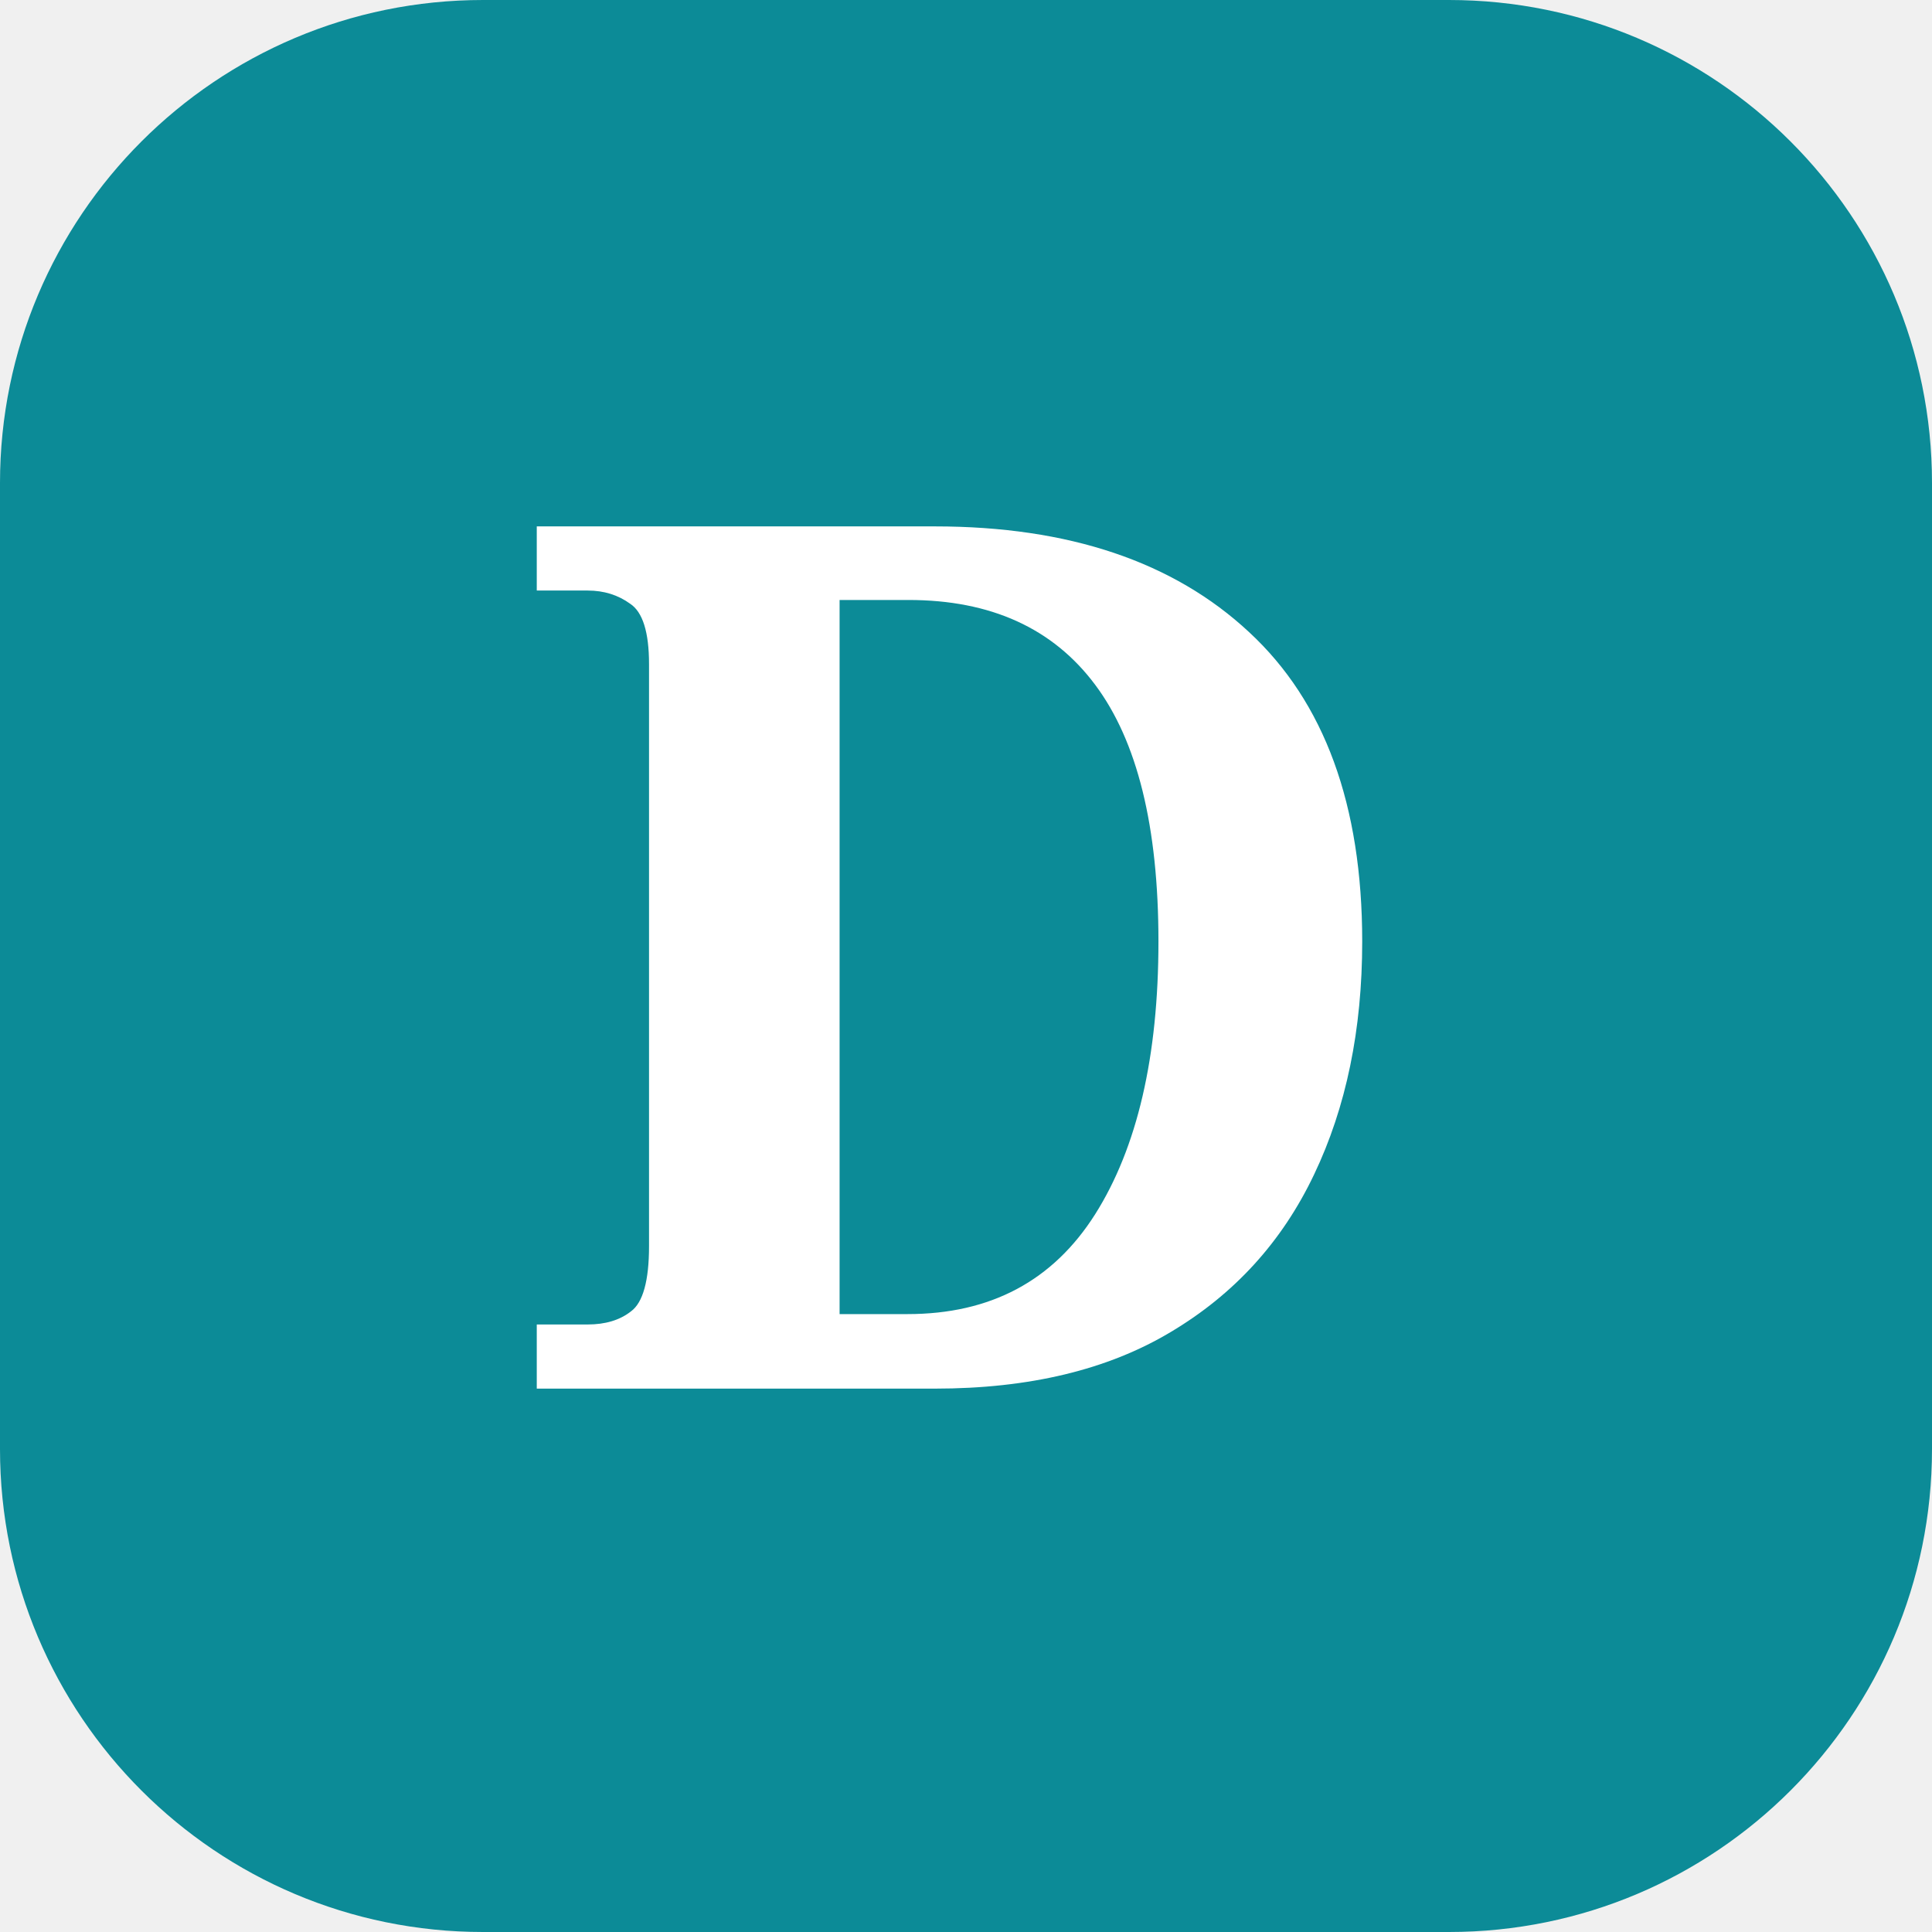
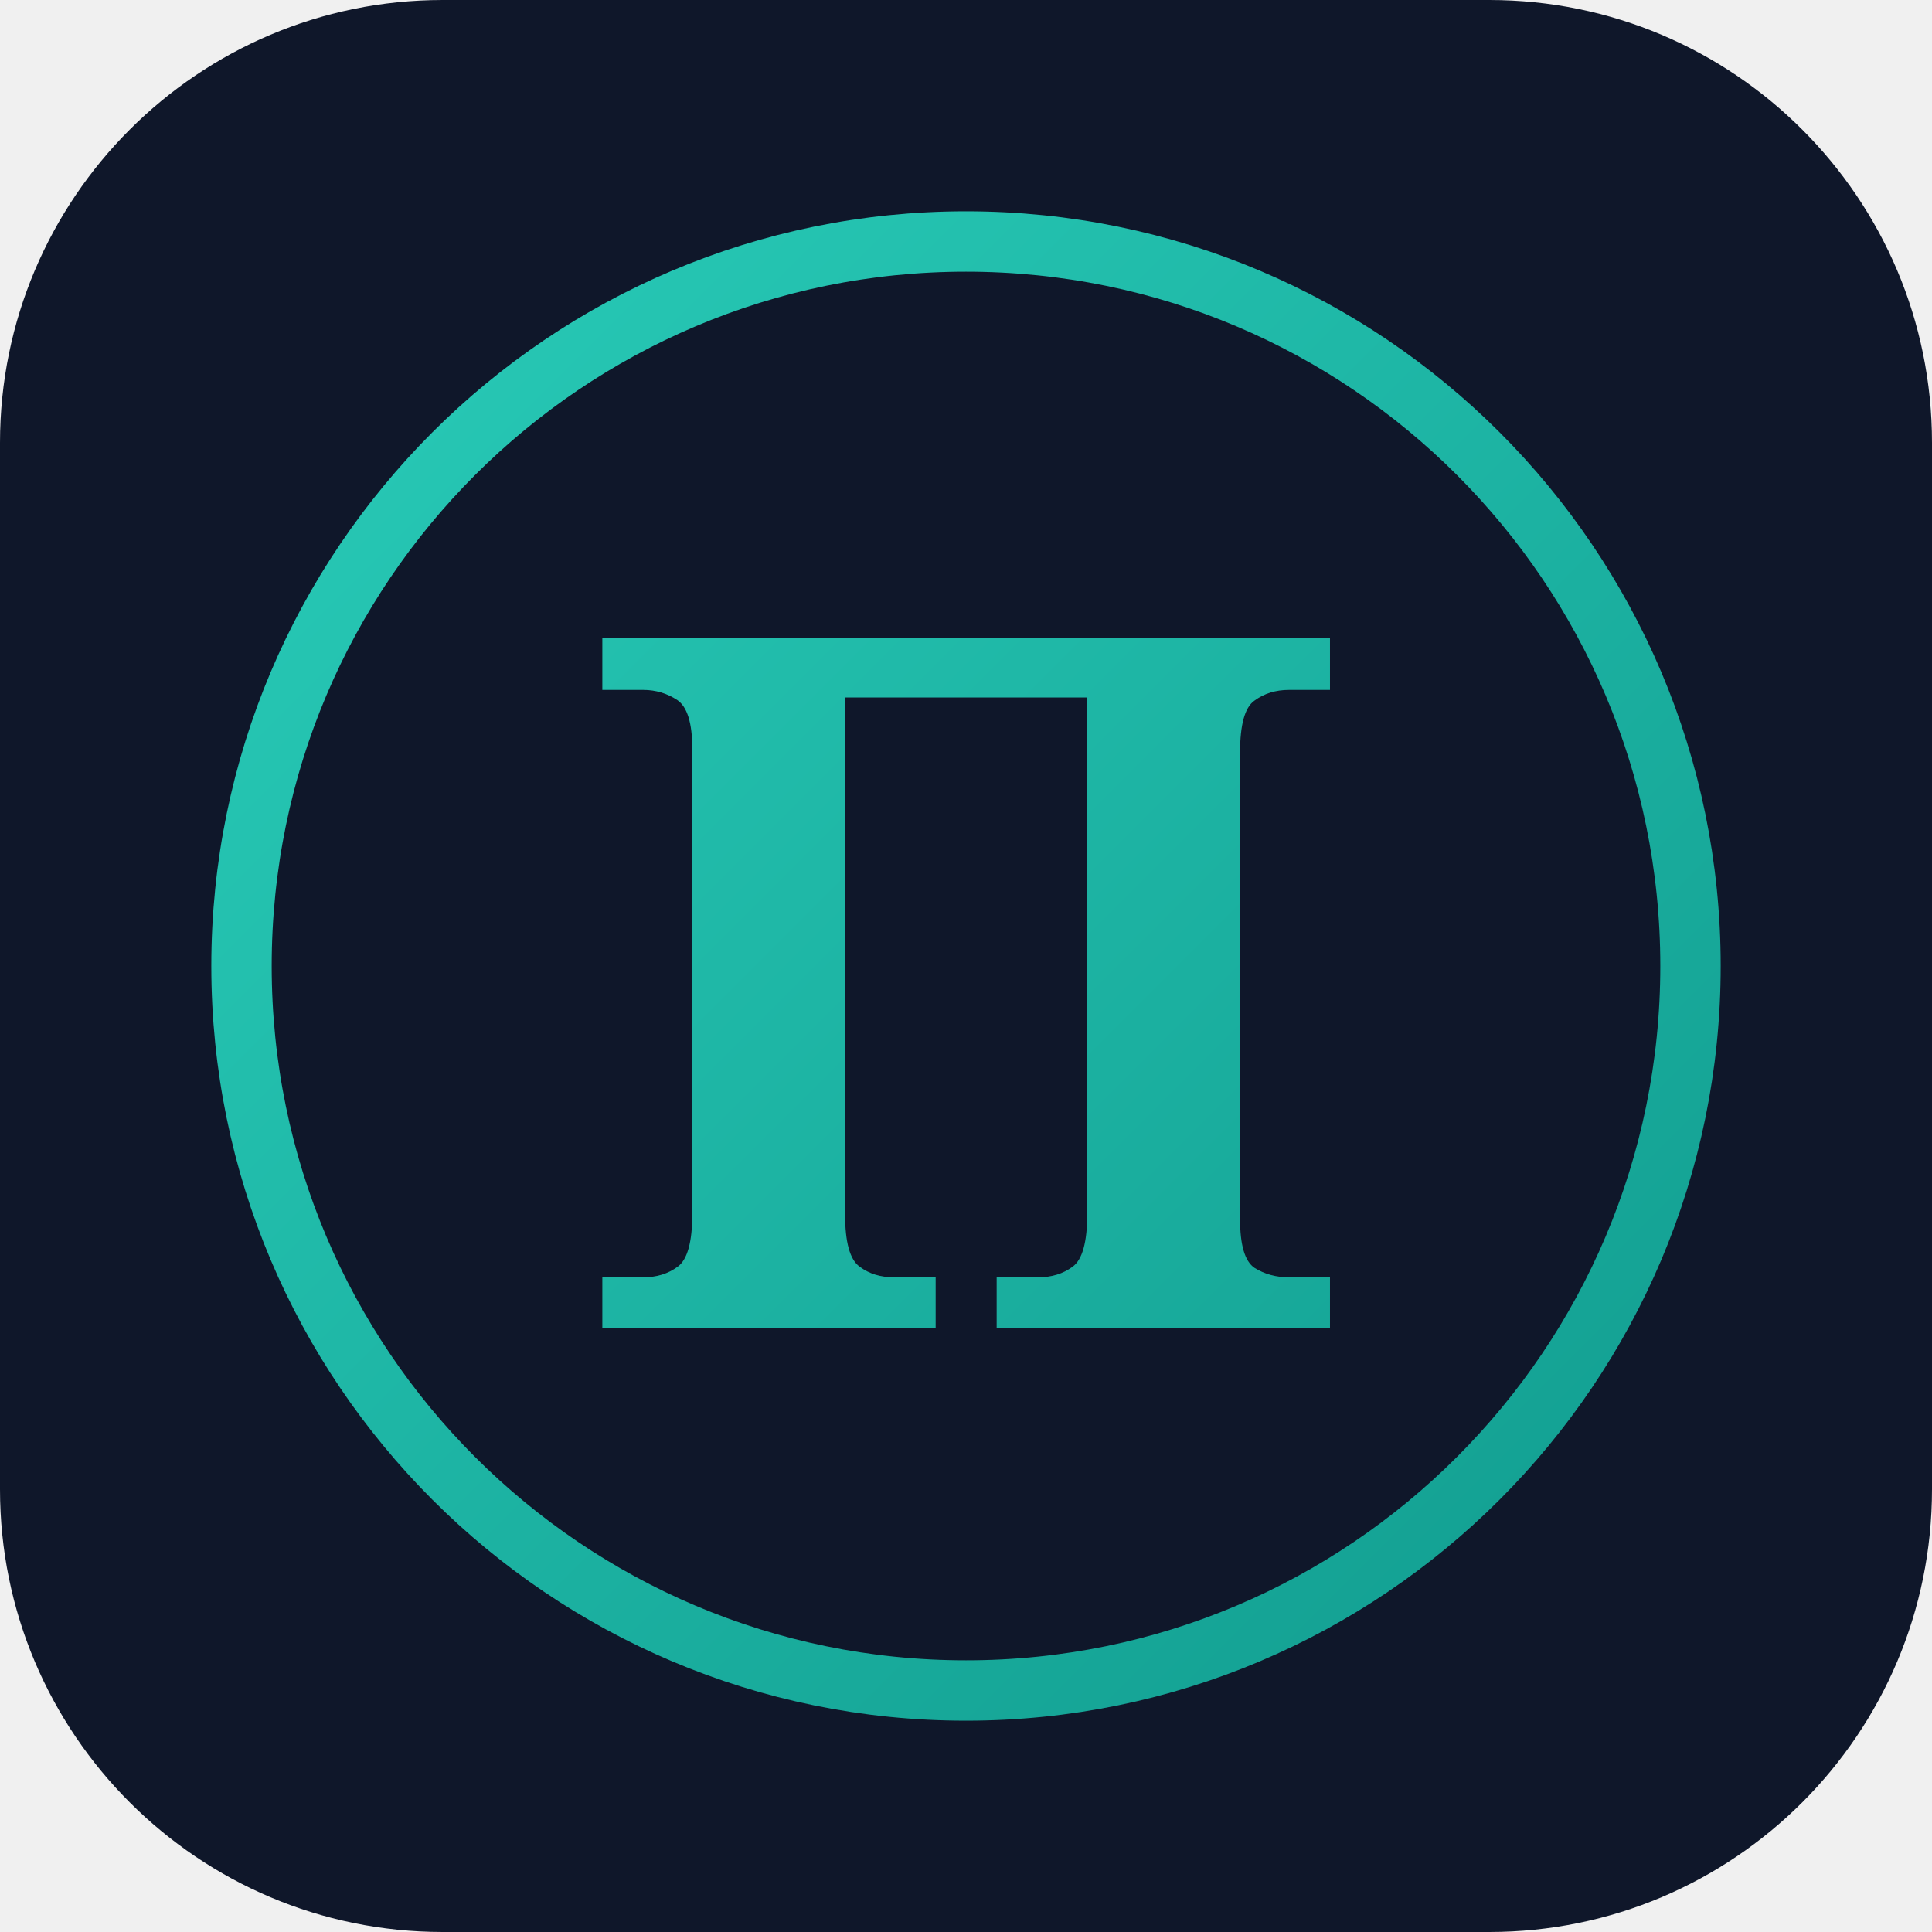
- <svg xmlns="http://www.w3.org/2000/svg" viewBox="0 0 32 32">
-   <rect width="32" height="32" rx="8" fill="hsl(185, 85%, 32%)" />
-   <text x="16" y="23" font-family="Georgia, serif" font-size="20" font-weight="700" fill="white" text-anchor="middle">D</text>
+ <svg xmlns="http://www.w3.org/2000/svg" viewBox="0 0 48 48">
+   <defs>
+     <linearGradient id="g" x1="0" y1="0" x2="48" y2="48" gradientUnits="userSpaceOnUse">
+       <stop stop-color="#2DD4BF" />
+       <stop offset="1" stop-color="#0D9488" />
+     </linearGradient>
+   </defs>
+   <rect width="48" height="48" rx="11" fill="#0F172A" />
+   <circle cx="24" cy="24" r="18" stroke="url(#g)" stroke-width="1.5" fill="none" />
+   <text x="24" y="33" font-family="Georgia, serif" font-size="24" font-weight="600" fill="url(#g)" text-anchor="middle">П</text>
</svg>
